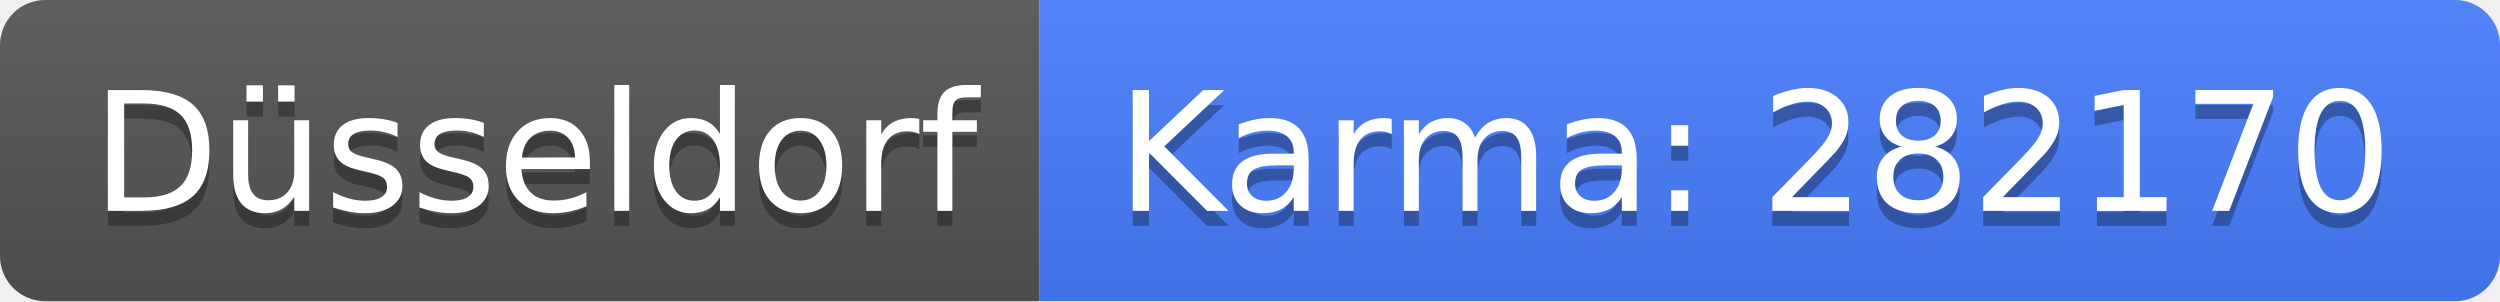
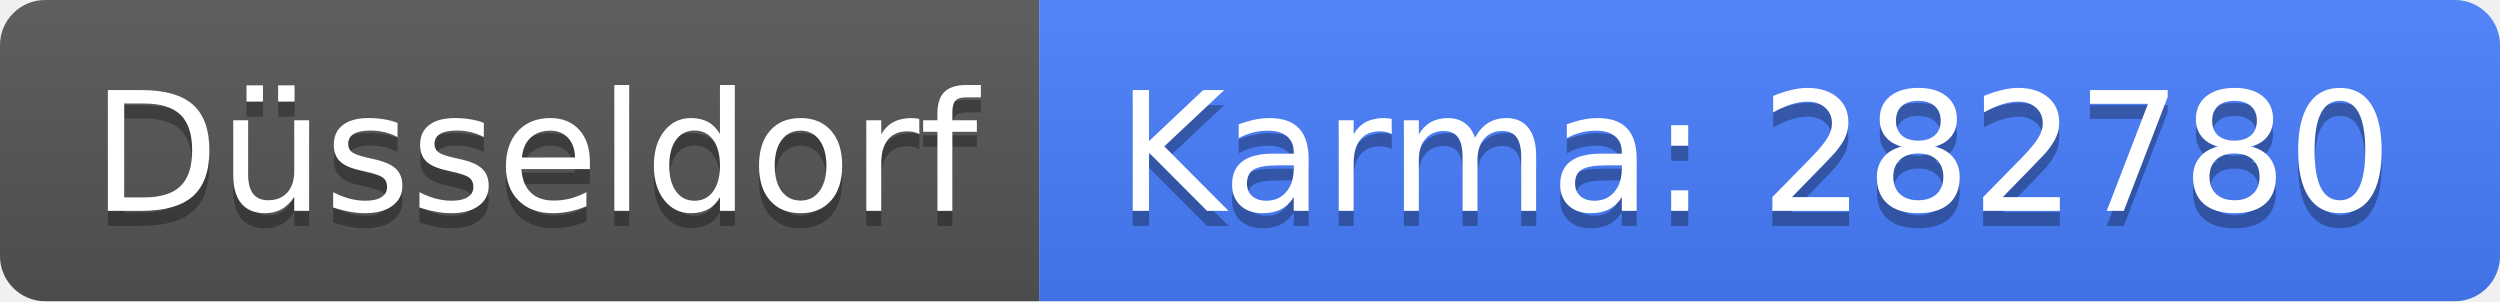
<svg xmlns="http://www.w3.org/2000/svg" width="166" height="20">
  <linearGradient id="b" x2="0" y2="100%">
    <stop offset="0" stop-color="#bbb" stop-opacity=".1" />
    <stop offset="1" stop-opacity=".1" />
  </linearGradient>
  <clipPath id="a">
    <rect width="166" height="20" rx="3" fill="#fff" />
  </clipPath>
  <g clip-path="url(#a)">
    <path fill="#555" d="M0 0h69v20H0z" />
    <path fill="#477eff" d="M69 0h97v20H69z" />
    <path fill="url(#b)" d="M0 0h166v20H0z" />
  </g>
  <g fill="#fff" text-anchor="middle" font-family="DejaVu Sans,Verdana,Geneva,sans-serif" font-size="110">
    <text x="355" y="150" fill="#010101" fill-opacity=".3" transform="scale(.1)" textLength="590">Düsseldorf</text>
    <text x="355" y="140" transform="scale(.1)" textLength="590">Düsseldorf</text>
-     <text x="1165" y="150" fill="#010101" fill-opacity=".3" transform="scale(.1)" textLength="870">Karma: 282170</text>
-     <text x="1165" y="140" transform="scale(.1)" textLength="870">Karma: 282170</text>
+     <text x="1165" y="150" fill="#010101" fill-opacity=".3" transform="scale(.1)" textLength="870">Karma: 282780</text>
+     <text x="1165" y="140" transform="scale(.1)" textLength="870">Karma: 282780</text>
  </g>
</svg>
